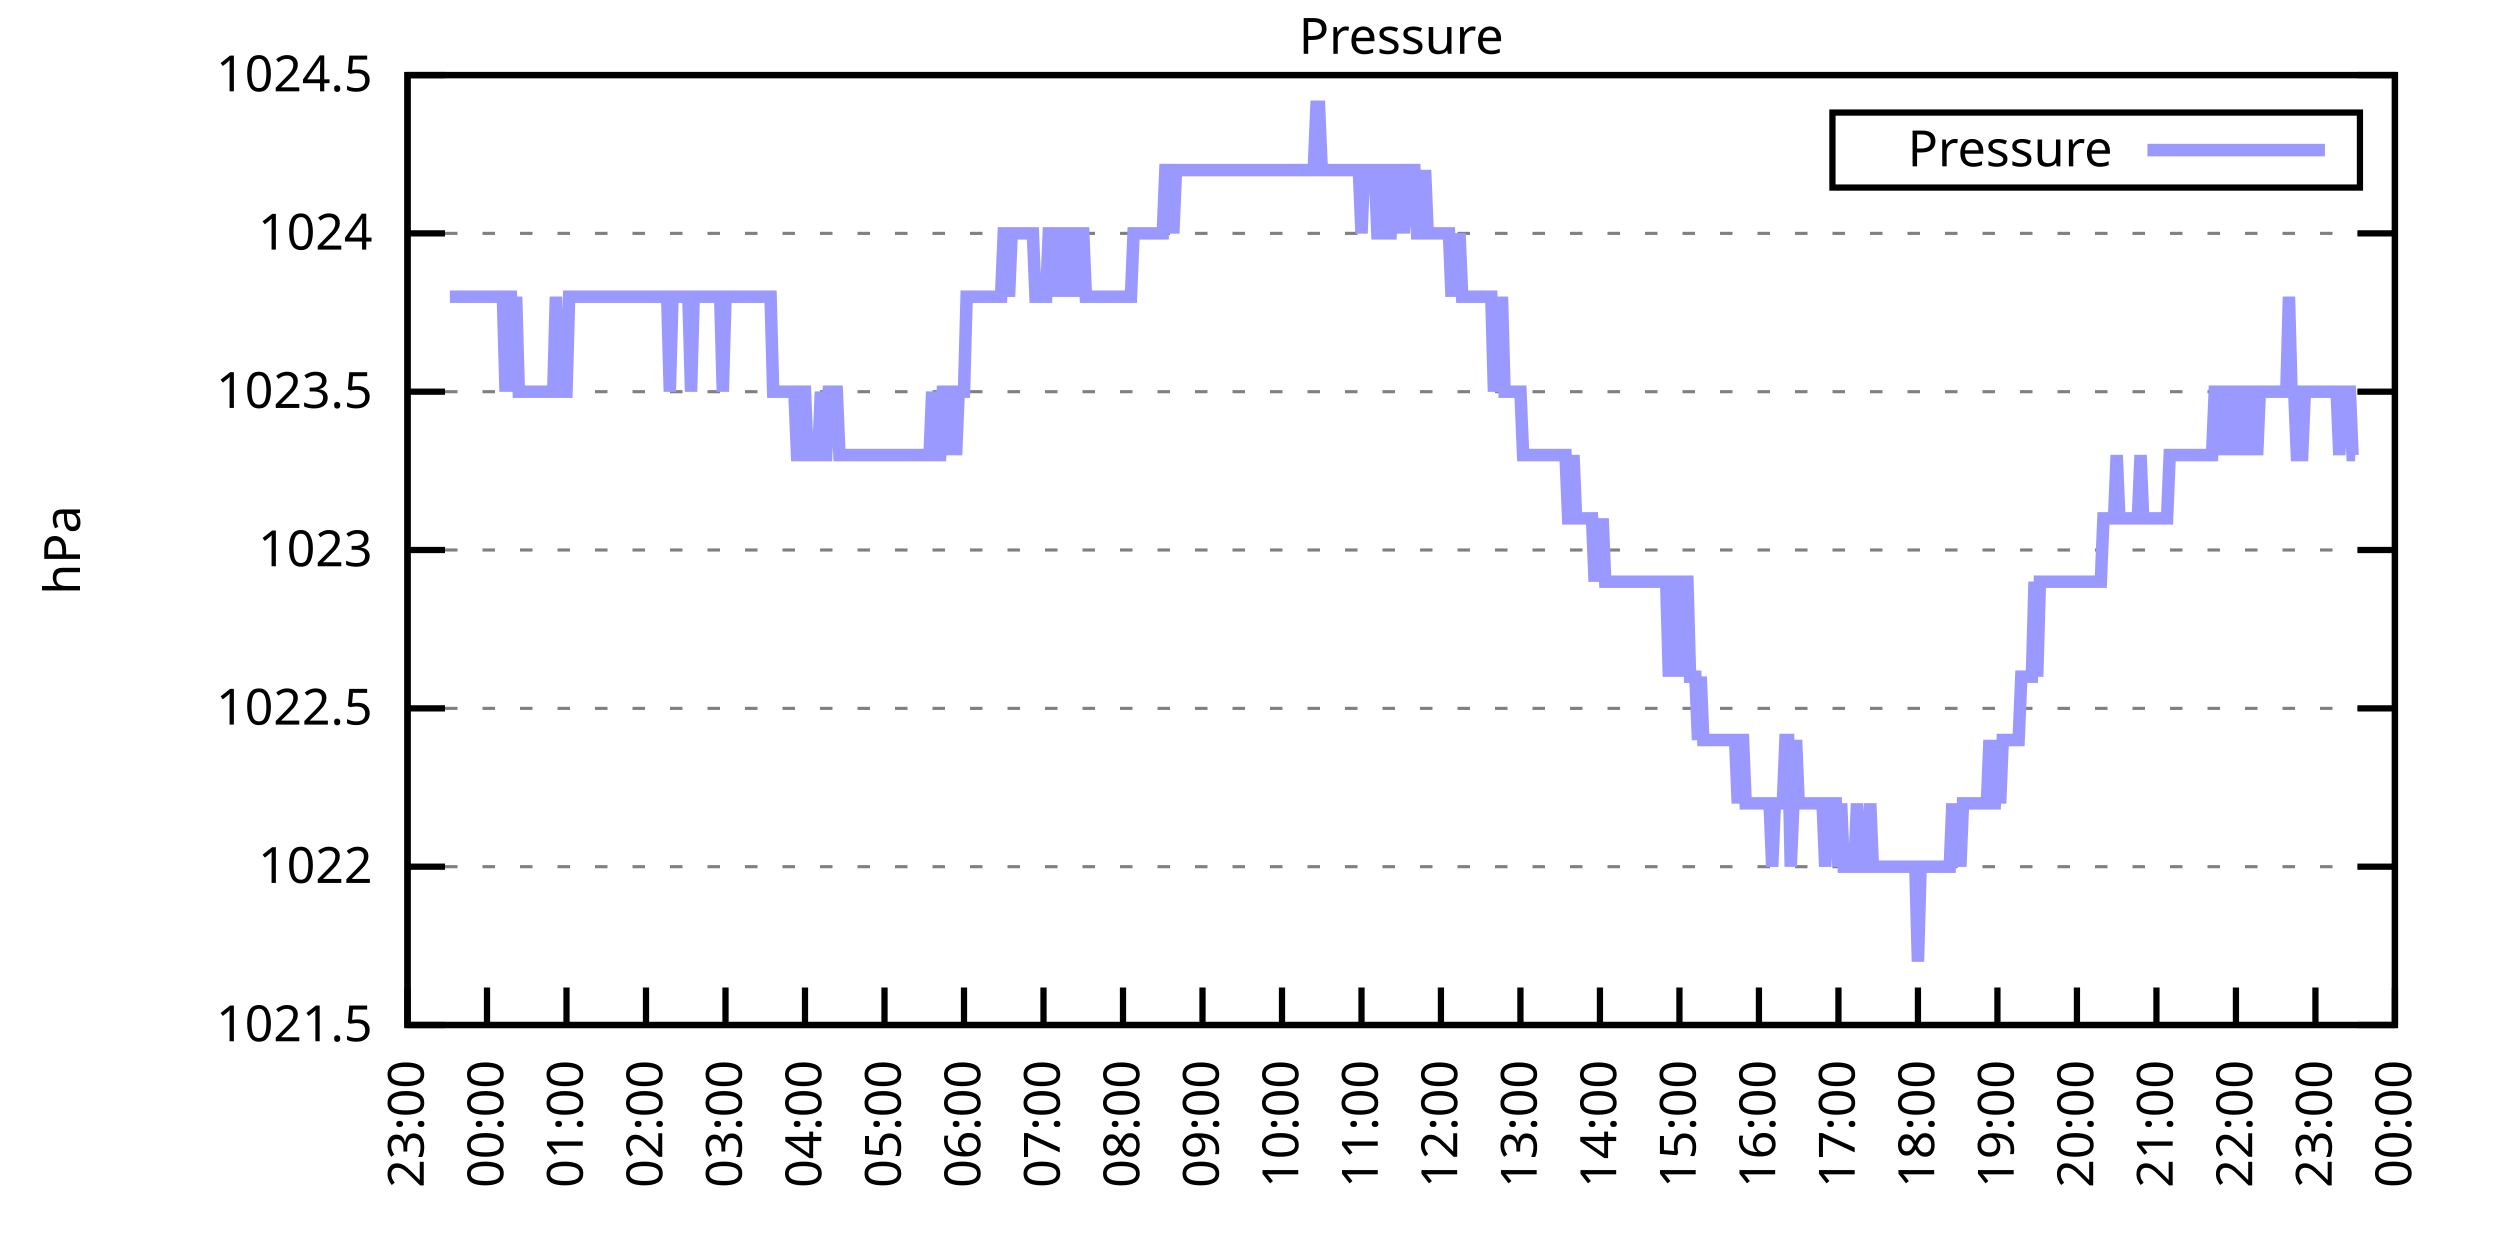
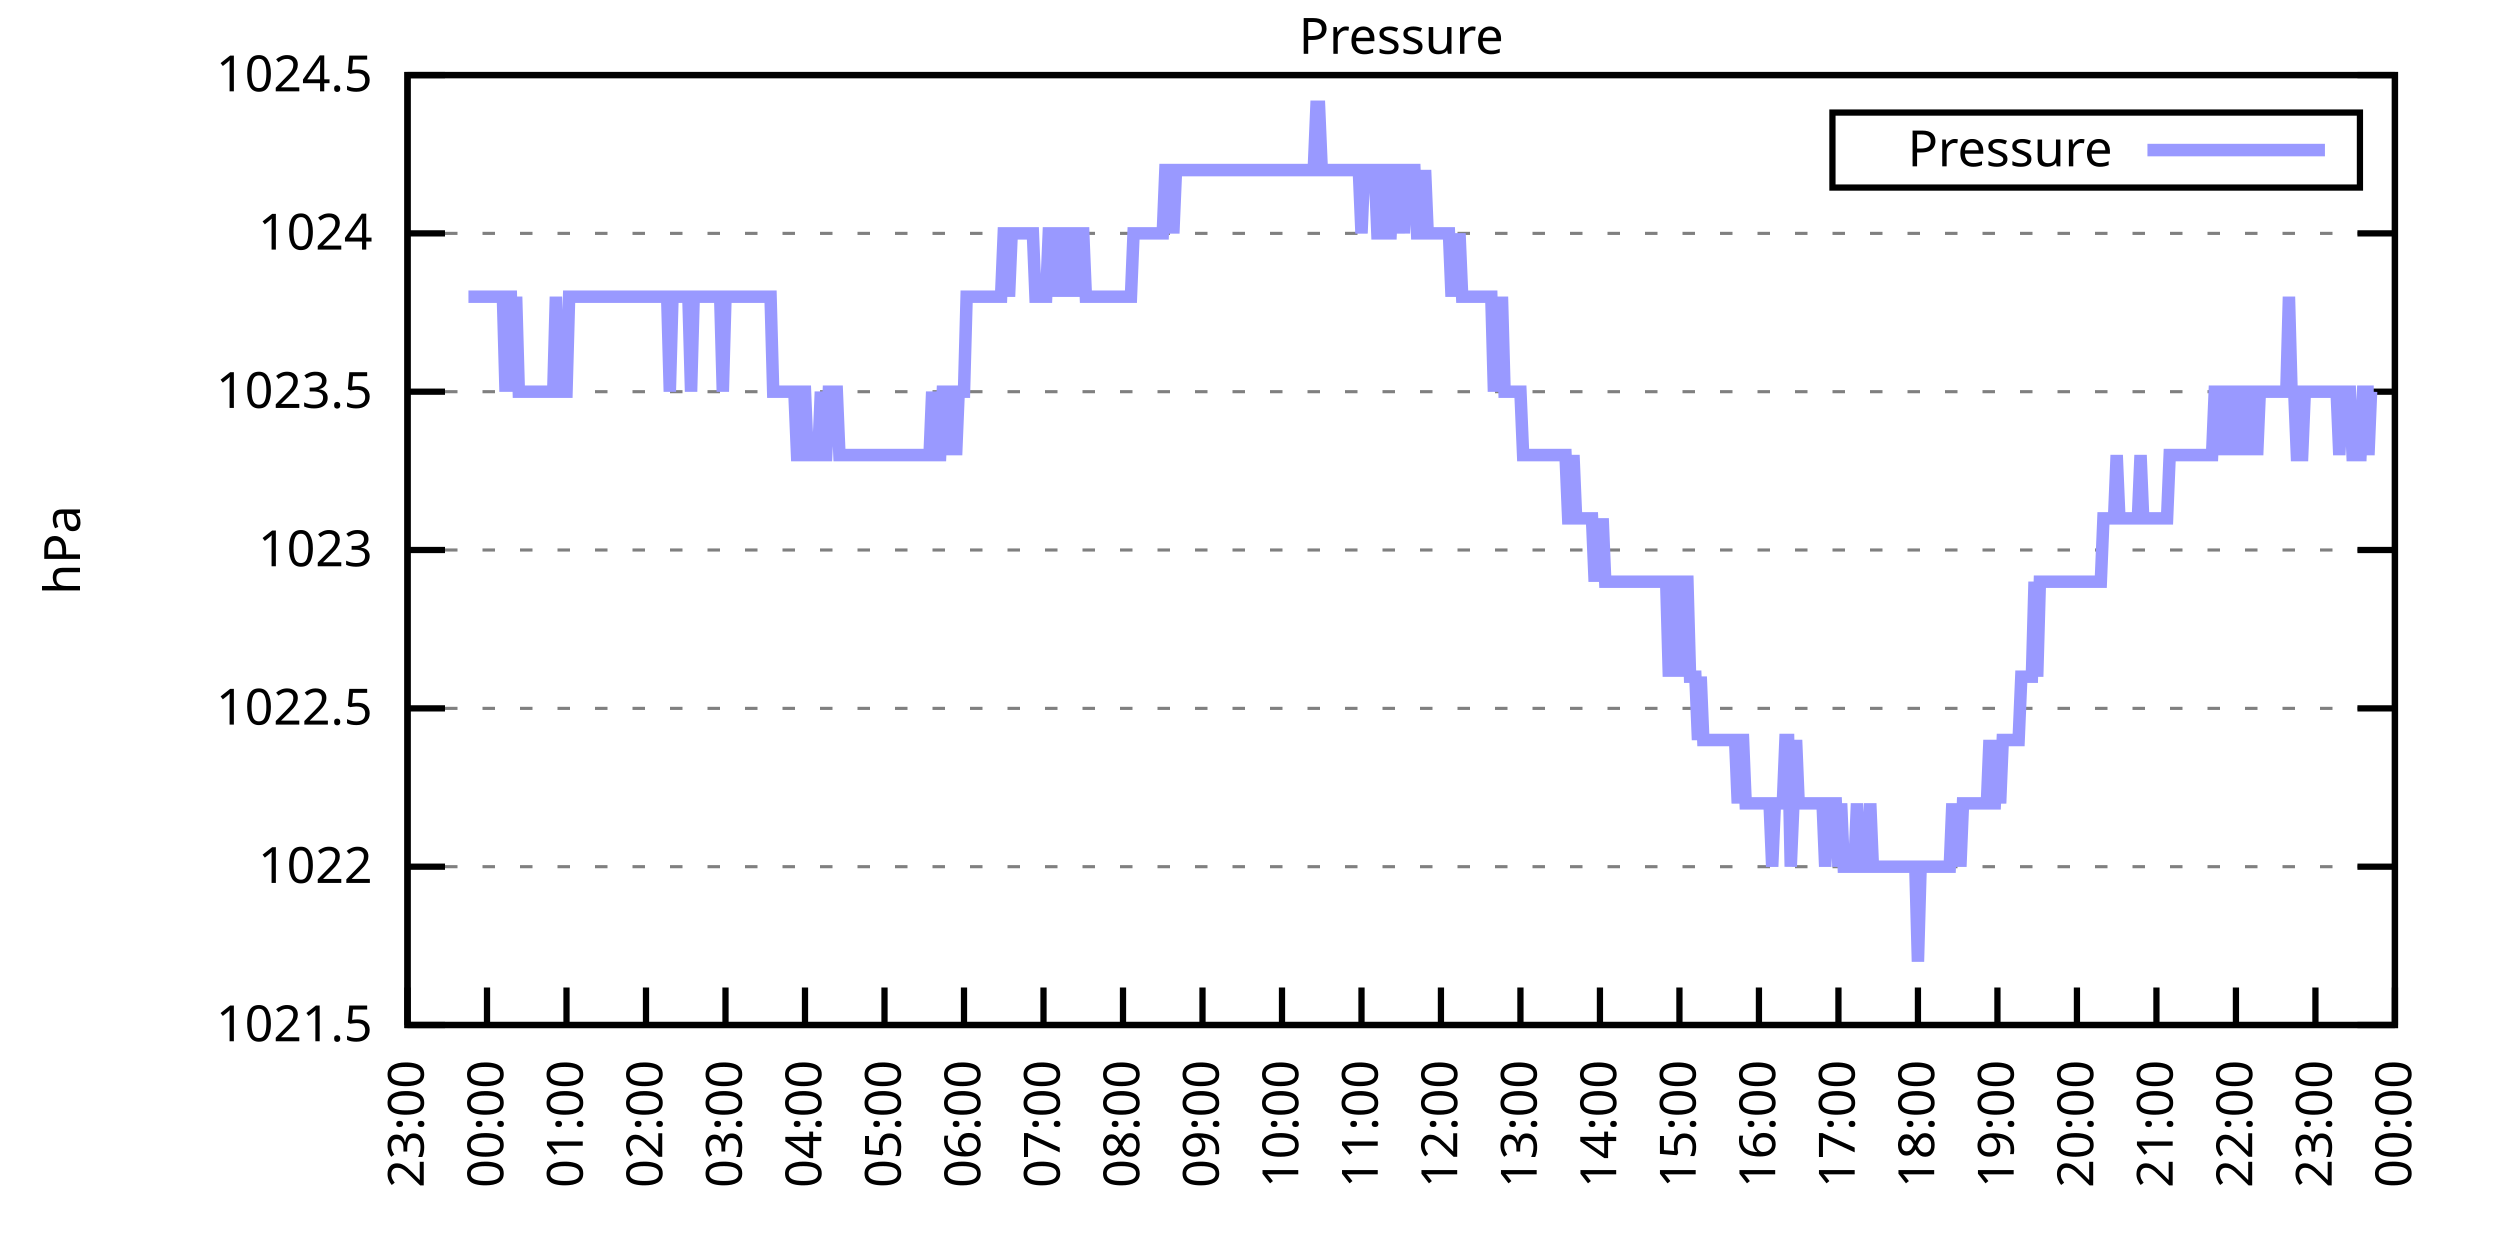
<svg xmlns="http://www.w3.org/2000/svg" xmlns:xlink="http://www.w3.org/1999/xlink" width="400" height="200" viewBox="0 0 400 200">
  <g id="gnuplot_canvas">
    <rect x="0" y="0" width="400" height="200" fill="none" />
    <defs>
      <circle id="gpDot" r="0.5" stroke-width="0.5" stroke="currentColor" />
      <path id="gpPt0" stroke-width="0.333" stroke="currentColor" d="M-1,0 h2 M0,-1 v2" />
      <path id="gpPt1" stroke-width="0.333" stroke="currentColor" d="M-1,-1 L1,1 M1,-1 L-1,1" />
      <path id="gpPt2" stroke-width="0.333" stroke="currentColor" d="M-1,0 L1,0 M0,-1 L0,1 M-1,-1 L1,1 M-1,1 L1,-1" />
      <rect id="gpPt3" stroke-width="0.333" stroke="currentColor" x="-1" y="-1" width="2" height="2" />
      <rect id="gpPt4" stroke-width="0.333" stroke="currentColor" fill="currentColor" x="-1" y="-1" width="2" height="2" />
      <circle id="gpPt5" stroke-width="0.333" stroke="currentColor" cx="0" cy="0" r="1" />
      <use xlink:href="#gpPt5" id="gpPt6" fill="currentColor" stroke="none" />
      <path id="gpPt7" stroke-width="0.333" stroke="currentColor" d="M0,-1.33 L-1.33,0.67 L1.33,0.67 z" />
      <use xlink:href="#gpPt7" id="gpPt8" fill="currentColor" stroke="none" />
      <use xlink:href="#gpPt7" id="gpPt9" stroke="currentColor" transform="rotate(180)" />
      <use xlink:href="#gpPt9" id="gpPt10" fill="currentColor" stroke="none" />
      <use xlink:href="#gpPt3" id="gpPt11" stroke="currentColor" transform="rotate(45)" />
      <use xlink:href="#gpPt11" id="gpPt12" fill="currentColor" stroke="none" />
      <path id="gpPt13" stroke-width="0.333" stroke="currentColor" d="M0,1.330 L1.265,0.411 L0.782,-1.067 L-0.782,-1.076 L-1.265,0.411 z" />
      <use xlink:href="#gpPt13" id="gpPt14" fill="currentColor" stroke="none" />
      <filter id="textbox" filterUnits="objectBoundingBox" x="0" y="0" height="1" width="1">
        <feFlood flood-color="white" flood-opacity="1" result="bgnd" />
        <feComposite in="SourceGraphic" in2="bgnd" operator="atop" />
      </filter>
      <filter id="greybox" filterUnits="objectBoundingBox" x="0" y="0" height="1" width="1">
        <feFlood flood-color="lightgrey" flood-opacity="1" result="grey" />
        <feComposite in="SourceGraphic" in2="grey" operator="atop" />
      </filter>
    </defs>
    <g fill="none" color="white" stroke="currentColor" stroke-width="1.00" stroke-linecap="butt" stroke-linejoin="miter">
</g>
    <g fill="none" color="black" stroke="currentColor" stroke-width="1.00" stroke-linecap="butt" stroke-linejoin="miter">
      <g stroke="none" shape-rendering="crispEdges">
        <polygon fill="rgb(255, 255, 255)" points="65.20,164.00 383.18,164.00 383.18,12.02 65.20,12.02 " />
      </g>
    </g>
    <g fill="none" color="black" stroke="currentColor" stroke-width="1.00" stroke-linecap="butt" stroke-linejoin="miter">
</g>
    <g fill="none" color="black" stroke="black" stroke-width="0.50" stroke-linecap="butt" stroke-linejoin="miter">
</g>
    <g fill="none" color="gray" stroke="currentColor" stroke-width="0.50" stroke-linecap="butt" stroke-linejoin="miter">
      <path stroke="gray" stroke-dasharray="2,4" class="gridline" d="M65.20,164.00 L383.19,164.00  " />
    </g>
    <g fill="none" color="gray" stroke="gray" stroke-width="1.00" stroke-linecap="butt" stroke-linejoin="miter">
</g>
    <g fill="none" color="black" stroke="currentColor" stroke-width="1.00" stroke-linecap="butt" stroke-linejoin="miter">
      <path stroke="black" d="M65.20,164.00 L71.20,164.00 M383.19,164.00 L377.19,164.00  " />
      <g transform="translate(59.60,166.60)" stroke="none" fill="black" font-family="Sans" font-size="8.00" text-anchor="end">
        <text>
          <tspan font-family="Sans"> 1021.5</tspan>
        </text>
      </g>
    </g>
    <g fill="none" color="black" stroke="currentColor" stroke-width="1.00" stroke-linecap="butt" stroke-linejoin="miter">
</g>
    <g fill="none" color="black" stroke="black" stroke-width="0.50" stroke-linecap="butt" stroke-linejoin="miter">
</g>
    <g fill="none" color="gray" stroke="currentColor" stroke-width="0.50" stroke-linecap="butt" stroke-linejoin="miter">
      <path stroke="gray" stroke-dasharray="2,4" class="gridline" d="M65.20,138.67 L383.19,138.67  " />
    </g>
    <g fill="none" color="gray" stroke="gray" stroke-width="1.00" stroke-linecap="butt" stroke-linejoin="miter">
</g>
    <g fill="none" color="black" stroke="currentColor" stroke-width="1.00" stroke-linecap="butt" stroke-linejoin="miter">
      <path stroke="black" d="M65.20,138.67 L71.20,138.67 M383.19,138.67 L377.19,138.67  " />
      <g transform="translate(59.60,141.27)" stroke="none" fill="black" font-family="Sans" font-size="8.00" text-anchor="end">
        <text>
          <tspan font-family="Sans"> 1022</tspan>
        </text>
      </g>
    </g>
    <g fill="none" color="black" stroke="currentColor" stroke-width="1.00" stroke-linecap="butt" stroke-linejoin="miter">
</g>
    <g fill="none" color="black" stroke="black" stroke-width="0.50" stroke-linecap="butt" stroke-linejoin="miter">
</g>
    <g fill="none" color="gray" stroke="currentColor" stroke-width="0.50" stroke-linecap="butt" stroke-linejoin="miter">
      <path stroke="gray" stroke-dasharray="2,4" class="gridline" d="M65.20,113.34 L383.19,113.34  " />
    </g>
    <g fill="none" color="gray" stroke="gray" stroke-width="1.00" stroke-linecap="butt" stroke-linejoin="miter">
</g>
    <g fill="none" color="black" stroke="currentColor" stroke-width="1.00" stroke-linecap="butt" stroke-linejoin="miter">
      <path stroke="black" d="M65.20,113.34 L71.20,113.34 M383.19,113.34 L377.19,113.34  " />
      <g transform="translate(59.60,115.94)" stroke="none" fill="black" font-family="Sans" font-size="8.00" text-anchor="end">
        <text>
          <tspan font-family="Sans"> 1022.5</tspan>
        </text>
      </g>
    </g>
    <g fill="none" color="black" stroke="currentColor" stroke-width="1.00" stroke-linecap="butt" stroke-linejoin="miter">
</g>
    <g fill="none" color="black" stroke="black" stroke-width="0.50" stroke-linecap="butt" stroke-linejoin="miter">
</g>
    <g fill="none" color="gray" stroke="currentColor" stroke-width="0.50" stroke-linecap="butt" stroke-linejoin="miter">
      <path stroke="gray" stroke-dasharray="2,4" class="gridline" d="M65.20,88.00 L383.19,88.00  " />
    </g>
    <g fill="none" color="gray" stroke="gray" stroke-width="1.00" stroke-linecap="butt" stroke-linejoin="miter">
</g>
    <g fill="none" color="black" stroke="currentColor" stroke-width="1.00" stroke-linecap="butt" stroke-linejoin="miter">
      <path stroke="black" d="M65.20,88.00 L71.20,88.00 M383.19,88.00 L377.19,88.00  " />
      <g transform="translate(59.60,90.60)" stroke="none" fill="black" font-family="Sans" font-size="8.00" text-anchor="end">
        <text>
          <tspan font-family="Sans"> 1023</tspan>
        </text>
      </g>
    </g>
    <g fill="none" color="black" stroke="currentColor" stroke-width="1.00" stroke-linecap="butt" stroke-linejoin="miter">
</g>
    <g fill="none" color="black" stroke="black" stroke-width="0.50" stroke-linecap="butt" stroke-linejoin="miter">
</g>
    <g fill="none" color="gray" stroke="currentColor" stroke-width="0.50" stroke-linecap="butt" stroke-linejoin="miter">
      <path stroke="gray" stroke-dasharray="2,4" class="gridline" d="M65.20,62.67 L383.19,62.67  " />
    </g>
    <g fill="none" color="gray" stroke="gray" stroke-width="1.00" stroke-linecap="butt" stroke-linejoin="miter">
</g>
    <g fill="none" color="black" stroke="currentColor" stroke-width="1.00" stroke-linecap="butt" stroke-linejoin="miter">
      <path stroke="black" d="M65.20,62.67 L71.20,62.67 M383.19,62.67 L377.19,62.67  " />
      <g transform="translate(59.60,65.27)" stroke="none" fill="black" font-family="Sans" font-size="8.00" text-anchor="end">
        <text>
          <tspan font-family="Sans"> 1023.5</tspan>
        </text>
      </g>
    </g>
    <g fill="none" color="black" stroke="currentColor" stroke-width="1.00" stroke-linecap="butt" stroke-linejoin="miter">
</g>
    <g fill="none" color="black" stroke="black" stroke-width="0.50" stroke-linecap="butt" stroke-linejoin="miter">
</g>
    <g fill="none" color="gray" stroke="currentColor" stroke-width="0.50" stroke-linecap="butt" stroke-linejoin="miter">
      <path stroke="gray" stroke-dasharray="2,4" class="gridline" d="M65.20,37.34 L383.19,37.34  " />
    </g>
    <g fill="none" color="gray" stroke="gray" stroke-width="1.00" stroke-linecap="butt" stroke-linejoin="miter">
</g>
    <g fill="none" color="black" stroke="currentColor" stroke-width="1.00" stroke-linecap="butt" stroke-linejoin="miter">
      <path stroke="black" d="M65.20,37.34 L71.20,37.34 M383.19,37.34 L377.19,37.34  " />
      <g transform="translate(59.60,39.94)" stroke="none" fill="black" font-family="Sans" font-size="8.00" text-anchor="end">
        <text>
          <tspan font-family="Sans"> 1024</tspan>
        </text>
      </g>
    </g>
    <g fill="none" color="black" stroke="currentColor" stroke-width="1.00" stroke-linecap="butt" stroke-linejoin="miter">
</g>
    <g fill="none" color="black" stroke="black" stroke-width="0.50" stroke-linecap="butt" stroke-linejoin="miter">
</g>
    <g fill="none" color="gray" stroke="currentColor" stroke-width="0.50" stroke-linecap="butt" stroke-linejoin="miter">
      <path stroke="gray" stroke-dasharray="2,4" class="gridline" d="M65.20,12.01 L383.19,12.01  " />
    </g>
    <g fill="none" color="gray" stroke="gray" stroke-width="1.00" stroke-linecap="butt" stroke-linejoin="miter">
</g>
    <g fill="none" color="black" stroke="currentColor" stroke-width="1.00" stroke-linecap="butt" stroke-linejoin="miter">
      <path stroke="black" d="M65.20,12.01 L71.20,12.01 M383.19,12.01 L377.19,12.01  " />
      <g transform="translate(59.60,14.61)" stroke="none" fill="black" font-family="Sans" font-size="8.00" text-anchor="end">
        <text>
          <tspan font-family="Sans"> 1024.5</tspan>
        </text>
      </g>
    </g>
    <g fill="none" color="black" stroke="currentColor" stroke-width="1.00" stroke-linecap="butt" stroke-linejoin="miter">
      <path stroke="black" d="M65.20,164.00 L65.20,158.00  " />
      <g transform="translate(67.80,169.60) rotate(270.00)" stroke="none" fill="black" font-family="Sans" font-size="8.00" text-anchor="end">
        <text>
          <tspan font-family="Sans">23:00</tspan>
        </text>
      </g>
    </g>
    <g fill="none" color="black" stroke="currentColor" stroke-width="1.00" stroke-linecap="butt" stroke-linejoin="miter">
      <path stroke="black" d="M77.92,164.00 L77.92,158.00  " />
      <g transform="translate(80.52,169.60) rotate(270.00)" stroke="none" fill="black" font-family="Sans" font-size="8.00" text-anchor="end">
        <text>
          <tspan font-family="Sans">00:00</tspan>
        </text>
      </g>
    </g>
    <g fill="none" color="black" stroke="currentColor" stroke-width="1.00" stroke-linecap="butt" stroke-linejoin="miter">
      <path stroke="black" d="M90.64,164.00 L90.64,158.00  " />
      <g transform="translate(93.24,169.60) rotate(270.00)" stroke="none" fill="black" font-family="Sans" font-size="8.00" text-anchor="end">
        <text>
          <tspan font-family="Sans">01:00</tspan>
        </text>
      </g>
    </g>
    <g fill="none" color="black" stroke="currentColor" stroke-width="1.00" stroke-linecap="butt" stroke-linejoin="miter">
      <path stroke="black" d="M103.36,164.00 L103.36,158.00  " />
      <g transform="translate(105.96,169.60) rotate(270.00)" stroke="none" fill="black" font-family="Sans" font-size="8.00" text-anchor="end">
        <text>
          <tspan font-family="Sans">02:00</tspan>
        </text>
      </g>
    </g>
    <g fill="none" color="black" stroke="currentColor" stroke-width="1.00" stroke-linecap="butt" stroke-linejoin="miter">
      <path stroke="black" d="M116.08,164.00 L116.08,158.00  " />
      <g transform="translate(118.68,169.60) rotate(270.00)" stroke="none" fill="black" font-family="Sans" font-size="8.00" text-anchor="end">
        <text>
          <tspan font-family="Sans">03:00</tspan>
        </text>
      </g>
    </g>
    <g fill="none" color="black" stroke="currentColor" stroke-width="1.00" stroke-linecap="butt" stroke-linejoin="miter">
      <path stroke="black" d="M128.80,164.00 L128.80,158.00  " />
      <g transform="translate(131.40,169.60) rotate(270.00)" stroke="none" fill="black" font-family="Sans" font-size="8.00" text-anchor="end">
        <text>
          <tspan font-family="Sans">04:00</tspan>
        </text>
      </g>
    </g>
    <g fill="none" color="black" stroke="currentColor" stroke-width="1.00" stroke-linecap="butt" stroke-linejoin="miter">
      <path stroke="black" d="M141.52,164.00 L141.52,158.00  " />
      <g transform="translate(144.12,169.60) rotate(270.00)" stroke="none" fill="black" font-family="Sans" font-size="8.00" text-anchor="end">
        <text>
          <tspan font-family="Sans">05:00</tspan>
        </text>
      </g>
    </g>
    <g fill="none" color="black" stroke="currentColor" stroke-width="1.00" stroke-linecap="butt" stroke-linejoin="miter">
      <path stroke="black" d="M154.24,164.00 L154.24,158.00  " />
      <g transform="translate(156.84,169.60) rotate(270.00)" stroke="none" fill="black" font-family="Sans" font-size="8.00" text-anchor="end">
        <text>
          <tspan font-family="Sans">06:00</tspan>
        </text>
      </g>
    </g>
    <g fill="none" color="black" stroke="currentColor" stroke-width="1.00" stroke-linecap="butt" stroke-linejoin="miter">
      <path stroke="black" d="M166.96,164.00 L166.96,158.00  " />
      <g transform="translate(169.56,169.60) rotate(270.00)" stroke="none" fill="black" font-family="Sans" font-size="8.00" text-anchor="end">
        <text>
          <tspan font-family="Sans">07:00</tspan>
        </text>
      </g>
    </g>
    <g fill="none" color="black" stroke="currentColor" stroke-width="1.00" stroke-linecap="butt" stroke-linejoin="miter">
      <path stroke="black" d="M179.68,164.00 L179.68,158.00  " />
      <g transform="translate(182.28,169.60) rotate(270.00)" stroke="none" fill="black" font-family="Sans" font-size="8.00" text-anchor="end">
        <text>
          <tspan font-family="Sans">08:00</tspan>
        </text>
      </g>
    </g>
    <g fill="none" color="black" stroke="currentColor" stroke-width="1.00" stroke-linecap="butt" stroke-linejoin="miter">
      <path stroke="black" d="M192.40,164.00 L192.40,158.00  " />
      <g transform="translate(195.00,169.60) rotate(270.00)" stroke="none" fill="black" font-family="Sans" font-size="8.00" text-anchor="end">
        <text>
          <tspan font-family="Sans">09:00</tspan>
        </text>
      </g>
    </g>
    <g fill="none" color="black" stroke="currentColor" stroke-width="1.00" stroke-linecap="butt" stroke-linejoin="miter">
      <path stroke="black" d="M205.12,164.00 L205.12,158.00  " />
      <g transform="translate(207.72,169.60) rotate(270.00)" stroke="none" fill="black" font-family="Sans" font-size="8.00" text-anchor="end">
        <text>
          <tspan font-family="Sans">10:00</tspan>
        </text>
      </g>
    </g>
    <g fill="none" color="black" stroke="currentColor" stroke-width="1.00" stroke-linecap="butt" stroke-linejoin="miter">
      <path stroke="black" d="M217.84,164.00 L217.84,158.00  " />
      <g transform="translate(220.44,169.60) rotate(270.00)" stroke="none" fill="black" font-family="Sans" font-size="8.00" text-anchor="end">
        <text>
          <tspan font-family="Sans">11:00</tspan>
        </text>
      </g>
    </g>
    <g fill="none" color="black" stroke="currentColor" stroke-width="1.00" stroke-linecap="butt" stroke-linejoin="miter">
      <path stroke="black" d="M230.55,164.00 L230.55,158.00  " />
      <g transform="translate(233.15,169.60) rotate(270.00)" stroke="none" fill="black" font-family="Sans" font-size="8.00" text-anchor="end">
        <text>
          <tspan font-family="Sans">12:00</tspan>
        </text>
      </g>
    </g>
    <g fill="none" color="black" stroke="currentColor" stroke-width="1.00" stroke-linecap="butt" stroke-linejoin="miter">
      <path stroke="black" d="M243.27,164.00 L243.27,158.00  " />
      <g transform="translate(245.87,169.60) rotate(270.00)" stroke="none" fill="black" font-family="Sans" font-size="8.00" text-anchor="end">
        <text>
          <tspan font-family="Sans">13:00</tspan>
        </text>
      </g>
    </g>
    <g fill="none" color="black" stroke="currentColor" stroke-width="1.00" stroke-linecap="butt" stroke-linejoin="miter">
      <path stroke="black" d="M255.99,164.00 L255.99,158.00  " />
      <g transform="translate(258.59,169.60) rotate(270.00)" stroke="none" fill="black" font-family="Sans" font-size="8.00" text-anchor="end">
        <text>
          <tspan font-family="Sans">14:00</tspan>
        </text>
      </g>
    </g>
    <g fill="none" color="black" stroke="currentColor" stroke-width="1.00" stroke-linecap="butt" stroke-linejoin="miter">
      <path stroke="black" d="M268.71,164.00 L268.71,158.00  " />
      <g transform="translate(271.31,169.60) rotate(270.00)" stroke="none" fill="black" font-family="Sans" font-size="8.00" text-anchor="end">
        <text>
          <tspan font-family="Sans">15:00</tspan>
        </text>
      </g>
    </g>
    <g fill="none" color="black" stroke="currentColor" stroke-width="1.00" stroke-linecap="butt" stroke-linejoin="miter">
      <path stroke="black" d="M281.43,164.00 L281.43,158.00  " />
      <g transform="translate(284.03,169.60) rotate(270.00)" stroke="none" fill="black" font-family="Sans" font-size="8.00" text-anchor="end">
        <text>
          <tspan font-family="Sans">16:00</tspan>
        </text>
      </g>
    </g>
    <g fill="none" color="black" stroke="currentColor" stroke-width="1.00" stroke-linecap="butt" stroke-linejoin="miter">
      <path stroke="black" d="M294.15,164.00 L294.15,158.00  " />
      <g transform="translate(296.75,169.60) rotate(270.00)" stroke="none" fill="black" font-family="Sans" font-size="8.00" text-anchor="end">
        <text>
          <tspan font-family="Sans">17:00</tspan>
        </text>
      </g>
    </g>
    <g fill="none" color="black" stroke="currentColor" stroke-width="1.00" stroke-linecap="butt" stroke-linejoin="miter">
      <path stroke="black" d="M306.87,164.00 L306.87,158.00  " />
      <g transform="translate(309.47,169.60) rotate(270.00)" stroke="none" fill="black" font-family="Sans" font-size="8.00" text-anchor="end">
        <text>
          <tspan font-family="Sans">18:00</tspan>
        </text>
      </g>
    </g>
    <g fill="none" color="black" stroke="currentColor" stroke-width="1.00" stroke-linecap="butt" stroke-linejoin="miter">
      <path stroke="black" d="M319.59,164.00 L319.59,158.00  " />
      <g transform="translate(322.19,169.60) rotate(270.00)" stroke="none" fill="black" font-family="Sans" font-size="8.00" text-anchor="end">
        <text>
          <tspan font-family="Sans">19:00</tspan>
        </text>
      </g>
    </g>
    <g fill="none" color="black" stroke="currentColor" stroke-width="1.00" stroke-linecap="butt" stroke-linejoin="miter">
      <path stroke="black" d="M332.31,164.00 L332.31,158.00  " />
      <g transform="translate(334.91,169.60) rotate(270.00)" stroke="none" fill="black" font-family="Sans" font-size="8.00" text-anchor="end">
        <text>
          <tspan font-family="Sans">20:00</tspan>
        </text>
      </g>
    </g>
    <g fill="none" color="black" stroke="currentColor" stroke-width="1.00" stroke-linecap="butt" stroke-linejoin="miter">
      <path stroke="black" d="M345.03,164.00 L345.03,158.00  " />
      <g transform="translate(347.63,169.60) rotate(270.00)" stroke="none" fill="black" font-family="Sans" font-size="8.00" text-anchor="end">
        <text>
          <tspan font-family="Sans">21:00</tspan>
        </text>
      </g>
    </g>
    <g fill="none" color="black" stroke="currentColor" stroke-width="1.00" stroke-linecap="butt" stroke-linejoin="miter">
      <path stroke="black" d="M357.75,164.00 L357.75,158.00  " />
      <g transform="translate(360.35,169.60) rotate(270.00)" stroke="none" fill="black" font-family="Sans" font-size="8.00" text-anchor="end">
        <text>
          <tspan font-family="Sans">22:00</tspan>
        </text>
      </g>
    </g>
    <g fill="none" color="black" stroke="currentColor" stroke-width="1.00" stroke-linecap="butt" stroke-linejoin="miter">
      <path stroke="black" d="M370.47,164.00 L370.47,158.00  " />
      <g transform="translate(373.07,169.60) rotate(270.00)" stroke="none" fill="black" font-family="Sans" font-size="8.00" text-anchor="end">
        <text>
          <tspan font-family="Sans">23:00</tspan>
        </text>
      </g>
    </g>
    <g fill="none" color="black" stroke="currentColor" stroke-width="1.00" stroke-linecap="butt" stroke-linejoin="miter">
      <path stroke="black" d="M383.19,164.00 L383.19,158.00  " />
      <g transform="translate(385.79,169.60) rotate(270.00)" stroke="none" fill="black" font-family="Sans" font-size="8.00" text-anchor="end">
        <text>
          <tspan font-family="Sans">00:00</tspan>
        </text>
      </g>
    </g>
    <g fill="none" color="black" stroke="currentColor" stroke-width="1.00" stroke-linecap="butt" stroke-linejoin="miter">
</g>
    <g fill="none" color="black" stroke="currentColor" stroke-width="1.00" stroke-linecap="butt" stroke-linejoin="miter">
      <path stroke="black" d="M65.20,12.01 L65.20,164.00 L383.19,164.00 L383.19,12.01 L65.20,12.01 Z  " />
    </g>
    <g fill="none" color="black" stroke="currentColor" stroke-width="1.00" stroke-linecap="butt" stroke-linejoin="miter">
</g>
    <g fill="none" color="black" stroke="currentColor" stroke-width="1.00" stroke-linecap="butt" stroke-linejoin="miter">
      <path stroke="black" d="M293.19,30.01 L293.19,18.01 L377.59,18.01 L377.59,30.01 L293.19,30.01 Z  " />
    </g>
    <g id="Pressure_plot_1">
      <g fill="none" color="white" stroke="black" stroke-width="2.00" stroke-linecap="butt" stroke-linejoin="miter">
</g>
      <g fill="none" color="black" stroke="currentColor" stroke-width="2.00" stroke-linecap="butt" stroke-linejoin="miter">
        <g transform="translate(337.99,26.61)" stroke="none" fill="black" font-family="Sans" font-size="8.00" text-anchor="end">
          <text>
            <tspan font-family="Sans">Pressure</tspan>
          </text>
        </g>
      </g>
      <g fill="none" color="black" stroke="currentColor" stroke-width="2.00" stroke-linecap="butt" stroke-linejoin="miter">
-         <path stroke="rgb(153, 153, 255)" d="M343.59,24.01 L371.99,24.01 M71.98,47.47 L72.41,47.47 L72.83,47.47 L73.26,47.47 L73.68,47.47 L74.10,47.47   L74.53,47.47 L74.95,47.47 L75.38,47.47 L75.80,47.47 L76.22,47.47 L76.65,47.47 L77.07,47.47 L77.50,47.47   L77.92,47.47 L78.34,47.47 L78.77,47.47 L79.19,47.47 L79.62,47.47 L80.04,47.47 L80.46,47.47 L80.89,62.67   L81.31,47.47 L81.74,47.47 L82.16,62.67 L82.58,47.47 L83.01,62.67 L83.43,62.67 L83.86,62.67 L84.28,62.67   L84.70,62.67 L85.13,62.67 L85.55,62.67 L85.98,62.67 L86.40,62.67 L86.82,62.67 L87.25,62.67 L87.67,62.67   L88.10,62.67 L88.52,62.67 L88.94,47.47 L89.37,62.67 L89.79,62.67 L90.22,62.67 L90.64,62.67 L91.06,47.47   L91.49,47.47 L91.91,47.47 L92.34,47.47 L92.76,47.47 L93.18,47.47 L93.61,47.47 L94.03,47.47 L94.46,47.47   L94.88,47.47 L95.30,47.47 L95.73,47.47 L96.15,47.47 L96.58,47.47 L97.00,47.47 L97.42,47.47 L97.85,47.47   L98.27,47.47 L98.69,47.47 L99.12,47.47 L99.54,47.47 L99.97,47.47 L100.39,47.47 L100.81,47.47 L101.24,47.47   L101.66,47.47 L102.09,47.47 L102.51,47.47 L102.93,47.47 L103.36,47.47 L103.78,47.47 L104.21,47.47 L104.63,47.47   L105.05,47.47 L105.48,47.47 L105.90,47.47 L106.33,47.47 L106.75,47.47 L107.17,62.67 L107.60,47.47 L108.02,47.47   L108.45,47.47 L108.87,47.47 L109.29,47.47 L109.72,47.47 L110.14,47.47 L110.57,62.67 L110.99,47.47 L111.41,47.47   L111.84,47.47 L112.26,47.47 L112.69,47.47 L113.11,47.47 L113.53,47.47 L113.96,47.47 L114.38,47.47 L114.81,47.47   L115.23,47.47 L115.65,62.67 L116.08,47.47 L116.50,47.47 L116.93,47.47 L117.35,47.47 L117.77,47.47 L118.20,47.47   L118.62,47.47 L119.05,47.47 L119.47,47.47 L119.89,47.47 L120.32,47.47 L120.74,47.47 L121.17,47.47 L121.59,47.47   L122.01,47.47 L122.44,47.47 L122.86,47.47 L123.29,47.47 L123.71,62.67 L124.13,62.67 L124.56,62.67 L124.98,62.67   L125.41,62.67 L125.83,62.67 L126.25,62.67 L126.68,62.67 L127.10,62.67 L127.53,72.81 L127.95,72.81 L128.37,62.67   L128.80,62.67 L129.22,72.81 L129.65,72.81 L130.07,72.81 L130.49,72.81 L130.92,72.81 L131.34,62.67 L131.77,72.81   L132.19,72.81 L132.61,62.67 L133.04,62.67 L133.46,62.67 L133.89,62.67 L134.31,72.81 L134.73,72.81 L135.16,72.81   L135.58,72.81 L136.01,72.81 L136.43,72.81 L136.85,72.81 L137.28,72.81 L137.70,72.81 L138.13,72.81 L138.55,72.81   L138.97,72.81 L139.40,72.81 L139.82,72.81 L140.25,72.81 L140.67,72.81 L141.09,72.81 L141.52,72.81 L141.94,72.81   L142.37,72.81 L142.79,72.81 L143.21,72.81 L143.64,72.81 L144.06,72.81 L144.49,72.81 L144.91,72.81 L145.33,72.81   L145.76,72.81 L146.18,72.81 L146.61,72.81 L147.03,72.81 L147.45,72.81 L147.88,72.81 L148.30,72.81 L148.73,72.81   L149.15,62.67 L149.57,72.81 L150.00,72.81 L150.42,72.81 L150.85,62.67 L151.27,62.67 L151.69,72.81 L152.12,62.67   L152.54,62.67 L152.97,72.81 L153.39,62.67 L153.81,62.67 L154.24,62.67 L154.66,47.47 L155.09,47.47 L155.51,47.47   L155.93,47.47 L156.36,47.47 L156.78,47.47 L157.21,47.47 L157.63,47.47 L158.05,47.47 L158.48,47.47 L158.90,47.47   L159.33,47.47 L159.75,47.47 L160.17,47.47 L160.60,37.34 L161.02,37.34 L161.44,47.47 L161.87,37.34 L162.29,37.34   L162.72,37.34 L163.14,37.34 L163.56,37.34 L163.99,37.34 L164.41,37.34 L164.84,37.34 L165.26,37.34 L165.68,47.47   L166.11,47.47 L166.53,47.47 L166.96,47.47 L167.38,47.47 L167.80,37.34 L168.23,37.34 L168.65,47.47 L169.08,37.34   L169.50,37.34 L169.92,37.34 L170.35,47.47 L170.77,37.34 L171.20,37.34 L171.62,37.34 L172.04,47.47 L172.47,37.34   L172.89,37.34 L173.32,37.34 L173.74,47.47 L174.16,47.47 L174.59,47.47 L175.01,47.47 L175.44,47.47 L175.86,47.47   L176.28,47.47 L176.71,47.47 L177.13,47.47 L177.56,47.47 L177.98,47.47 L178.40,47.47 L178.83,47.47 L179.25,47.47   L179.68,47.47 L180.10,47.47 L180.52,47.47 L180.95,47.47 L181.37,37.34 L181.80,37.34 L182.22,37.34 L182.64,37.34   L183.07,37.34 L183.49,37.34 L183.92,37.34 L184.34,37.34 L184.76,37.34 L185.19,37.34 L185.61,37.34 L186.04,37.34   L186.46,27.21 L186.88,27.21 L187.31,27.21 L187.73,37.34 L188.16,27.21 L188.58,27.21 L189.00,27.21 L189.43,27.21   L189.85,27.21 L190.28,27.21 L190.70,27.21 L191.12,27.21 L191.55,27.21 L191.97,27.21 L192.40,27.21 L192.82,27.21   L193.24,27.21 L193.67,27.21 L194.09,27.21 L194.52,27.21 L194.94,27.21 L195.36,27.21 L195.79,27.21 L196.21,27.21   L196.64,27.21 L197.06,27.21 L197.48,27.21 L197.91,27.21 L198.33,27.21 L198.76,27.21 L199.18,27.21 L199.60,27.21   L200.03,27.21 L200.45,27.21 L200.88,27.21 L201.30,27.21 L201.72,27.21 L202.15,27.21 L202.57,27.21 L203.00,27.21   L203.42,27.21 L203.84,27.21 L204.27,27.21 L204.69,27.21 L205.12,27.21 L205.54,27.21 L205.96,27.21 L206.39,27.21   L206.81,27.21 L207.24,27.21 L207.66,27.21 L208.08,27.21 L208.51,27.21 L208.93,27.21 L209.36,27.21 L209.78,27.21   L210.20,27.21 L210.63,17.08 L211.05,17.08 L211.48,27.21 L211.90,27.21 L212.32,27.21 L212.75,27.21 L213.17,27.21   L213.60,27.21 L214.02,27.21 L214.44,27.21 L214.87,27.21 L215.29,27.21 L215.72,27.21 L216.14,27.21 L216.56,27.21   L216.99,27.21 L217.41,27.21 L217.84,37.34 L218.26,27.21 L218.68,27.21 L219.11,27.21 L219.53,27.21 L219.96,27.21   L220.38,37.34 L220.80,37.34 L221.23,27.21 L221.65,27.21 L222.08,37.34 L222.50,37.34 L222.92,27.21 L223.35,27.21   L223.77,37.34 L224.20,27.21 L224.62,37.34 L225.04,27.21 L225.47,27.21 L225.89,27.21 L226.31,27.21 L226.74,37.34   L227.16,37.34 L227.59,37.34 L228.01,27.21 L228.43,37.34 L228.86,37.34 L229.28,37.34 L229.71,37.34 L230.13,37.34   L230.55,37.34 L230.98,37.34 L231.40,37.34 L231.83,37.34 L232.25,47.47 L232.67,37.34 L233.10,47.47 L233.52,37.34   L233.95,47.47 L234.37,47.47 L234.79,47.47 L235.22,47.47 L235.64,47.47 L236.07,47.47 L236.49,47.47 L236.91,47.47   L237.34,47.47 L237.76,47.47 L238.19,47.47 L238.61,47.47 L239.03,62.67 L239.46,47.47 L239.88,62.67 L240.31,47.47   L240.73,62.67 L241.15,62.67 L241.58,62.67 L242.00,62.67 L242.43,62.67 L242.85,62.67 L243.27,62.67 L243.70,72.81   L244.12,72.81 L244.55,72.81 L244.97,72.81 L245.39,72.81 L245.82,72.81 L246.24,72.81 L246.67,72.81 L247.09,72.81   L247.51,72.81 L247.94,72.81 L248.36,72.81 L248.79,72.81 L249.21,72.81 L249.63,72.81 L250.06,72.81 L250.48,72.81   L250.91,82.94 L251.33,82.94 L251.75,72.81 L252.18,82.94 L252.60,82.94 L253.03,82.94 L253.45,82.94 L253.87,82.94   L254.30,82.94 L254.72,82.94 L255.15,93.07 L255.57,82.94 L255.99,93.07 L256.42,82.94 L256.84,93.07 L257.27,93.07   L257.69,93.07 L258.11,93.07 L258.54,93.07 L258.96,93.07 L259.39,93.07 L259.81,93.07 L260.23,93.07 L260.66,93.07   L261.08,93.07 L261.51,93.07 L261.93,93.07 L262.35,93.07 L262.78,93.07 L263.20,93.07 L263.63,93.07 L264.05,93.07   L264.47,93.07 L264.90,93.07 L265.32,93.07 L265.75,93.07 L266.17,93.07 L266.59,93.07 L267.02,108.27 L267.44,93.07   L267.87,93.07 L268.29,93.07 L268.71,108.27 L269.14,93.07 L269.56,93.07 L269.99,93.07 L270.41,108.27 L270.83,108.27   L271.26,108.27 L271.68,118.40 L272.11,108.27 L272.53,118.40 L272.95,118.40 L273.38,118.40 L273.80,118.40 L274.23,118.40   L274.65,118.40 L275.07,118.40 L275.50,118.40 L275.92,118.40 L276.35,118.40 L276.77,118.40 L277.19,118.40 L277.62,118.40   L278.04,128.54 L278.47,118.40 L278.89,118.40 L279.31,128.54 L279.74,128.54 L280.16,128.54 L280.59,128.54 L281.01,128.54   L281.43,128.54 L281.86,128.54 L282.28,128.54 L282.71,128.54 L283.13,128.54 L283.55,138.67 L283.98,128.54 L284.40,128.54   L284.83,128.54 L285.25,128.54 L285.67,118.40 L286.10,118.40 L286.52,138.67 L286.95,128.54 L287.37,118.40 L287.79,128.54   L288.22,128.54 L288.64,128.54 L289.06,128.54 L289.49,128.54 L289.91,128.54 L290.34,128.54 L290.76,128.54 L291.18,128.54   L291.61,128.54 L292.03,138.67 L292.46,128.54 L292.88,128.54 L293.30,128.54 L293.73,128.54 L294.15,138.67 L294.58,128.54   L295.00,138.67 L295.42,138.67 L295.85,138.67 L296.27,138.67 L296.70,138.67 L297.12,128.54 L297.54,138.67 L297.97,138.67   L298.39,138.67 L298.82,138.67 L299.24,128.54 L299.66,138.67 L300.09,138.67 L300.51,138.67 L300.94,138.67 L301.36,138.67   L301.78,138.67 L302.21,138.67 L302.63,138.67 L303.06,138.67 L303.48,138.67 L303.90,138.67 L304.33,138.67 L304.75,138.67   L305.18,138.67 L305.60,138.67 L306.02,138.67 L306.45,138.67 L306.87,153.87 L307.30,138.67 L307.72,138.67 L308.14,138.67   L308.57,138.67 L308.99,138.67 L309.42,138.67 L309.84,138.67 L310.26,138.67 L310.69,138.67 L311.11,138.67 L311.54,138.67   L311.96,138.67 L312.38,128.54 L312.81,138.67 L313.23,128.54 L313.66,138.67 L314.08,128.54 L314.50,128.54 L314.93,128.54   L315.35,128.54 L315.78,128.54 L316.20,128.54 L316.62,128.54 L317.05,128.54 L317.47,128.54 L317.90,128.54 L318.32,118.40   L318.74,128.54 L319.17,128.54 L319.59,118.40 L320.02,128.54 L320.44,118.40 L320.86,118.40 L321.29,118.40 L321.71,118.40   L322.14,118.40 L322.56,118.40 L322.98,118.40 L323.41,108.27 L323.83,108.27 L324.26,108.27 L324.68,108.27 L325.10,108.27   L325.53,93.07 L325.95,108.27 L326.38,93.07 L326.80,93.07 L327.22,93.07 L327.65,93.07 L328.07,93.07 L328.50,93.07   L328.92,93.07 L329.34,93.07 L329.77,93.07 L330.19,93.07 L330.62,93.07 L331.04,93.07 L331.46,93.07 L331.89,93.07   L332.31,93.07 L332.74,93.07 L333.16,93.07 L333.58,93.07 L334.01,93.07 L334.43,93.07 L334.86,93.07 L335.28,93.07   L335.70,93.07 L336.13,93.07 L336.55,82.94 L336.98,82.94 L337.40,82.94 L337.82,82.94 L338.25,82.94 L338.67,72.81   L339.10,82.94 L339.52,82.94 L339.94,82.94 L340.37,82.94 L340.79,82.94 L341.22,82.94 L341.64,82.94 L342.06,82.94   L342.49,72.81 L342.91,82.94 L343.34,82.94 L343.76,82.94 L344.18,82.94 L344.61,82.94 L345.03,82.94 L345.46,82.94   L345.88,82.94 L346.30,82.94 L346.73,82.94 L347.15,72.81 L347.58,72.81 L348.00,72.81 L348.42,72.81 L348.85,72.81   L349.27,72.81 L349.70,72.81 L350.12,72.81 L350.54,72.81 L350.97,72.81 L351.39,72.81 L351.81,72.81 L352.24,72.81   L352.66,72.81 L353.09,72.81 L353.51,72.81 L353.93,72.81 L354.36,62.67 L354.78,62.67 L355.21,72.81 L355.63,62.67   L356.05,62.67 L356.48,72.81 L356.90,62.67 L357.33,62.67 L357.75,62.67 L358.17,72.81 L358.60,62.67 L359.02,62.67   L359.45,62.67 L359.87,72.81 L360.29,62.67 L360.72,62.67 L361.14,72.81 L361.57,62.67 L361.99,62.67 L362.41,62.67   L362.84,62.67 L363.26,62.67 L363.69,62.67 L364.11,62.67 L364.53,62.67 L364.96,62.67 L365.38,62.67 L365.81,62.67   L366.23,47.47 L366.65,62.67 L367.08,62.67 L367.50,72.81 L367.93,72.81 L368.35,72.81 L368.77,62.67 L369.20,62.67   L369.62,62.67 L370.05,62.67 L370.47,62.67 L370.89,62.67 L371.32,62.67 L371.74,62.67 L372.17,62.67 L372.59,62.67   L373.01,62.67 L373.44,62.67 L373.86,62.67 L374.29,72.81 L374.71,62.67 L375.13,62.67 L375.56,62.67 L375.98,62.67   L376.41,72.81 L376.83,72.81  " />
+         <path stroke="rgb(153, 153, 255)" d="M343.59,24.01 L371.99,24.01 M74.95,47.47 L75.38,47.47 L75.80,47.47 L76.22,47.47 L76.65,47.47 L77.07,47.47   L77.50,47.47 L77.92,47.47 L78.34,47.47 L78.77,47.47 L79.19,47.47 L79.62,47.47 L80.04,47.47 L80.46,47.47   L80.89,62.67 L81.31,47.47 L81.74,47.47 L82.16,62.67 L82.58,47.47 L83.01,62.67 L83.43,62.67 L83.86,62.67   L84.28,62.67 L84.70,62.67 L85.13,62.67 L85.55,62.67 L85.98,62.67 L86.40,62.67 L86.82,62.67 L87.25,62.67   L87.67,62.67 L88.10,62.67 L88.52,62.67 L88.94,47.47 L89.37,62.67 L89.79,62.67 L90.22,62.67 L90.64,62.67   L91.06,47.47 L91.49,47.47 L91.91,47.47 L92.34,47.47 L92.76,47.47 L93.18,47.47 L93.61,47.47 L94.03,47.47   L94.46,47.47 L94.88,47.47 L95.30,47.47 L95.73,47.47 L96.15,47.47 L96.58,47.47 L97.00,47.47 L97.42,47.47   L97.85,47.47 L98.27,47.47 L98.69,47.47 L99.12,47.47 L99.54,47.47 L99.97,47.47 L100.39,47.47 L100.81,47.47   L101.24,47.47 L101.66,47.47 L102.09,47.47 L102.51,47.47 L102.93,47.47 L103.36,47.47 L103.78,47.47 L104.21,47.47   L104.63,47.47 L105.05,47.47 L105.48,47.47 L105.90,47.47 L106.33,47.47 L106.75,47.47 L107.17,62.67 L107.60,47.47   L108.02,47.47 L108.45,47.47 L108.87,47.47 L109.29,47.47 L109.72,47.47 L110.14,47.47 L110.57,62.67 L110.99,47.47   L111.41,47.47 L111.84,47.47 L112.26,47.47 L112.69,47.47 L113.11,47.47 L113.53,47.47 L113.96,47.47 L114.38,47.47   L114.81,47.47 L115.23,47.47 L115.65,62.67 L116.08,47.47 L116.50,47.47 L116.93,47.47 L117.35,47.47 L117.77,47.47   L118.20,47.47 L118.62,47.47 L119.05,47.47 L119.47,47.47 L119.89,47.47 L120.32,47.47 L120.74,47.47 L121.17,47.47   L121.59,47.47 L122.01,47.47 L122.44,47.47 L122.86,47.47 L123.29,47.47 L123.71,62.67 L124.13,62.67 L124.56,62.67   L124.98,62.67 L125.41,62.67 L125.83,62.67 L126.25,62.67 L126.68,62.67 L127.10,62.67 L127.53,72.81 L127.95,72.81   L128.37,62.67 L128.80,62.67 L129.22,72.81 L129.65,72.81 L130.07,72.81 L130.49,72.81 L130.92,72.81 L131.34,62.67   L131.77,72.81 L132.19,72.81 L132.61,62.67 L133.04,62.67 L133.46,62.67 L133.89,62.67 L134.31,72.81 L134.73,72.81   L135.16,72.81 L135.58,72.81 L136.01,72.81 L136.43,72.81 L136.85,72.81 L137.28,72.81 L137.70,72.81 L138.13,72.81   L138.55,72.81 L138.97,72.81 L139.40,72.81 L139.82,72.81 L140.25,72.81 L140.67,72.81 L141.09,72.81 L141.52,72.81   L141.94,72.81 L142.37,72.81 L142.79,72.81 L143.21,72.81 L143.64,72.81 L144.06,72.81 L144.49,72.81 L144.91,72.81   L145.33,72.81 L145.76,72.81 L146.18,72.81 L146.61,72.81 L147.03,72.81 L147.45,72.81 L147.88,72.81 L148.30,72.81   L148.73,72.81 L149.15,62.67 L149.57,72.81 L150.00,72.81 L150.42,72.81 L150.85,62.67 L151.27,62.67 L151.69,72.81   L152.12,62.67 L152.54,62.67 L152.97,72.81 L153.39,62.67 L153.81,62.67 L154.24,62.67 L154.66,47.47 L155.09,47.47   L155.51,47.47 L155.93,47.47 L156.36,47.47 L156.78,47.47 L157.21,47.47 L157.63,47.47 L158.05,47.47 L158.48,47.47   L158.90,47.47 L159.33,47.47 L159.75,47.47 L160.17,47.47 L160.60,37.34 L161.02,37.34 L161.44,47.47 L161.87,37.34   L162.29,37.34 L162.72,37.34 L163.14,37.34 L163.56,37.34 L163.99,37.34 L164.41,37.34 L164.84,37.34 L165.26,37.34   L165.68,47.47 L166.11,47.47 L166.53,47.47 L166.96,47.47 L167.38,47.47 L167.80,37.34 L168.23,37.34 L168.65,47.47   L169.08,37.34 L169.50,37.34 L169.92,37.34 L170.35,47.47 L170.77,37.34 L171.20,37.34 L171.62,37.34 L172.04,47.47   L172.47,37.34 L172.89,37.34 L173.32,37.34 L173.74,47.47 L174.16,47.47 L174.59,47.47 L175.01,47.47 L175.44,47.47   L175.86,47.47 L176.28,47.47 L176.71,47.47 L177.13,47.47 L177.56,47.47 L177.98,47.47 L178.40,47.47 L178.83,47.47   L179.25,47.47 L179.68,47.47 L180.10,47.47 L180.52,47.47 L180.95,47.47 L181.37,37.34 L181.80,37.34 L182.22,37.34   L182.64,37.34 L183.07,37.34 L183.49,37.34 L183.92,37.34 L184.34,37.34 L184.76,37.34 L185.19,37.34 L185.61,37.34   L186.04,37.34 L186.46,27.21 L186.88,27.21 L187.31,27.21 L187.73,37.34 L188.16,27.21 L188.58,27.21 L189.00,27.21   L189.43,27.21 L189.85,27.21 L190.28,27.21 L190.70,27.21 L191.12,27.21 L191.55,27.21 L191.97,27.21 L192.40,27.21   L192.82,27.21 L193.24,27.21 L193.67,27.21 L194.09,27.21 L194.52,27.21 L194.94,27.21 L195.36,27.21 L195.79,27.21   L196.21,27.21 L196.64,27.21 L197.06,27.21 L197.48,27.21 L197.91,27.21 L198.33,27.21 L198.76,27.21 L199.18,27.21   L199.60,27.21 L200.03,27.21 L200.45,27.21 L200.88,27.21 L201.30,27.21 L201.72,27.21 L202.15,27.21 L202.57,27.21   L203.00,27.21 L203.42,27.21 L203.84,27.21 L204.27,27.21 L204.69,27.21 L205.12,27.21 L205.54,27.21 L205.96,27.21   L206.39,27.21 L206.81,27.21 L207.24,27.21 L207.66,27.21 L208.08,27.21 L208.51,27.21 L208.93,27.21 L209.36,27.21   L209.78,27.21 L210.20,27.21 L210.63,17.08 L211.05,17.08 L211.48,27.21 L211.90,27.21 L212.32,27.21 L212.75,27.21   L213.17,27.21 L213.60,27.21 L214.02,27.21 L214.44,27.21 L214.87,27.21 L215.29,27.21 L215.72,27.21 L216.14,27.21   L216.56,27.21 L216.99,27.21 L217.41,27.21 L217.84,37.34 L218.26,27.21 L218.68,27.21 L219.11,27.21 L219.53,27.21   L219.96,27.21 L220.38,37.34 L220.80,37.34 L221.23,27.21 L221.65,27.21 L222.08,37.34 L222.50,37.34 L222.92,27.21   L223.35,27.21 L223.77,37.34 L224.20,27.21 L224.62,37.34 L225.04,27.21 L225.47,27.21 L225.89,27.21 L226.31,27.21   L226.74,37.34 L227.16,37.34 L227.59,37.34 L228.01,27.21 L228.43,37.34 L228.86,37.34 L229.28,37.34 L229.71,37.34   L230.13,37.34 L230.55,37.34 L230.98,37.34 L231.40,37.34 L231.83,37.34 L232.25,47.47 L232.67,37.34 L233.10,47.47   L233.52,37.34 L233.95,47.47 L234.37,47.47 L234.79,47.47 L235.22,47.47 L235.64,47.47 L236.07,47.47 L236.49,47.47   L236.91,47.47 L237.34,47.47 L237.76,47.47 L238.19,47.47 L238.61,47.47 L239.03,62.67 L239.46,47.47 L239.88,62.67   L240.31,47.47 L240.73,62.67 L241.15,62.67 L241.58,62.67 L242.00,62.67 L242.43,62.67 L242.85,62.67 L243.27,62.67   L243.70,72.81 L244.12,72.81 L244.55,72.81 L244.97,72.81 L245.39,72.81 L245.82,72.81 L246.24,72.81 L246.67,72.81   L247.09,72.81 L247.51,72.81 L247.94,72.81 L248.36,72.81 L248.79,72.81 L249.21,72.81 L249.63,72.81 L250.06,72.81   L250.48,72.81 L250.91,82.94 L251.33,82.94 L251.75,72.81 L252.18,82.94 L252.60,82.94 L253.03,82.94 L253.45,82.94   L253.87,82.94 L254.30,82.94 L254.72,82.94 L255.15,93.07 L255.57,82.94 L255.99,93.07 L256.42,82.94 L256.84,93.07   L257.27,93.07 L257.69,93.07 L258.11,93.07 L258.54,93.07 L258.96,93.07 L259.39,93.07 L259.81,93.07 L260.23,93.07   L260.66,93.07 L261.08,93.07 L261.51,93.07 L261.93,93.07 L262.35,93.07 L262.78,93.07 L263.20,93.07 L263.63,93.07   L264.05,93.07 L264.47,93.07 L264.90,93.07 L265.32,93.07 L265.75,93.07 L266.17,93.07 L266.59,93.07 L267.02,108.27   L267.44,93.07 L267.87,93.07 L268.29,93.07 L268.71,108.27 L269.14,93.07 L269.56,93.07 L269.99,93.07 L270.41,108.27   L270.83,108.27 L271.26,108.27 L271.68,118.40 L272.11,108.27 L272.53,118.40 L272.95,118.40 L273.38,118.40 L273.80,118.40   L274.23,118.40 L274.65,118.40 L275.07,118.40 L275.50,118.40 L275.92,118.40 L276.35,118.40 L276.77,118.40 L277.19,118.40   L277.62,118.40 L278.04,128.54 L278.47,118.40 L278.89,118.40 L279.31,128.54 L279.74,128.54 L280.16,128.54 L280.59,128.54   L281.01,128.54 L281.43,128.54 L281.86,128.54 L282.28,128.54 L282.71,128.54 L283.13,128.54 L283.55,138.67 L283.98,128.54   L284.40,128.54 L284.83,128.54 L285.25,128.54 L285.67,118.40 L286.10,118.40 L286.52,138.67 L286.95,128.54 L287.37,118.40   L287.79,128.54 L288.22,128.54 L288.64,128.54 L289.06,128.54 L289.49,128.54 L289.91,128.54 L290.34,128.54 L290.76,128.54   L291.18,128.54 L291.61,128.54 L292.03,138.67 L292.46,128.54 L292.88,128.54 L293.30,128.54 L293.73,128.54 L294.15,138.67   L294.58,128.54 L295.00,138.67 L295.42,138.67 L295.85,138.67 L296.27,138.67 L296.70,138.67 L297.12,128.54 L297.54,138.67   L297.97,138.67 L298.39,138.67 L298.82,138.67 L299.24,128.54 L299.66,138.67 L300.09,138.67 L300.51,138.67 L300.94,138.67   L301.36,138.67 L301.78,138.67 L302.21,138.67 L302.63,138.67 L303.06,138.67 L303.48,138.67 L303.90,138.67 L304.33,138.67   L304.75,138.67 L305.18,138.67 L305.60,138.67 L306.02,138.67 L306.45,138.67 L306.87,153.87 L307.30,138.67 L307.72,138.67   L308.14,138.67 L308.57,138.67 L308.99,138.67 L309.42,138.67 L309.84,138.67 L310.26,138.67 L310.69,138.67 L311.11,138.67   L311.54,138.67 L311.96,138.67 L312.38,128.54 L312.81,138.67 L313.23,128.54 L313.66,138.67 L314.08,128.54 L314.50,128.54   L314.93,128.54 L315.35,128.54 L315.78,128.54 L316.20,128.54 L316.62,128.54 L317.05,128.54 L317.47,128.54 L317.90,128.54   L318.32,118.40 L318.74,128.54 L319.17,128.54 L319.59,118.40 L320.02,128.54 L320.44,118.40 L320.86,118.40 L321.29,118.40   L321.71,118.40 L322.14,118.40 L322.56,118.40 L322.98,118.40 L323.41,108.27 L323.83,108.27 L324.26,108.27 L324.68,108.27   L325.10,108.27 L325.53,93.07 L325.95,108.27 L326.38,93.07 L326.80,93.07 L327.22,93.07 L327.65,93.07 L328.07,93.07   L328.50,93.07 L328.92,93.07 L329.34,93.07 L329.77,93.07 L330.19,93.07 L330.62,93.07 L331.04,93.07 L331.46,93.07   L331.89,93.07 L332.31,93.07 L332.74,93.07 L333.16,93.07 L333.58,93.07 L334.01,93.07 L334.43,93.07 L334.86,93.07   L335.28,93.07 L335.70,93.07 L336.13,93.07 L336.55,82.94 L336.98,82.94 L337.40,82.94 L337.82,82.94 L338.25,82.94   L338.67,72.81 L339.10,82.94 L339.52,82.94 L339.94,82.94 L340.37,82.94 L340.79,82.94 L341.22,82.94 L341.64,82.94   L342.06,82.94 L342.49,72.81 L342.91,82.94 L343.34,82.94 L343.76,82.94 L344.18,82.94 L344.61,82.94 L345.03,82.94   L345.46,82.94 L345.88,82.94 L346.30,82.94 L346.73,82.94 L347.15,72.81 L347.58,72.81 L348.00,72.81 L348.42,72.81   L348.85,72.81 L349.27,72.81 L349.70,72.81 L350.12,72.81 L350.54,72.81 L350.97,72.81 L351.39,72.81 L351.81,72.81   L352.24,72.81 L352.66,72.81 L353.09,72.81 L353.51,72.81 L353.93,72.81 L354.36,62.67 L354.78,62.67 L355.21,72.81   L355.63,62.67 L356.05,62.67 L356.48,72.81 L356.90,62.67 L357.33,62.67 L357.75,62.67 L358.17,72.81 L358.60,62.67   L359.02,62.67 L359.45,62.67 L359.87,72.81 L360.29,62.67 L360.72,62.67 L361.14,72.81 L361.57,62.67 L361.99,62.67   L362.41,62.67 L362.84,62.67 L363.26,62.67 L363.69,62.67 L364.11,62.67 L364.53,62.67 L364.96,62.67 L365.38,62.67   L365.81,62.67 L366.23,47.47 L366.65,62.67 L367.08,62.67 L367.50,72.81 L367.93,72.81 L368.35,72.81 L368.77,62.67   L369.20,62.67 L369.62,62.67 L370.05,62.67 L370.47,62.67 L370.89,62.67 L371.32,62.67 L371.74,62.67 L372.17,62.67   L372.59,62.67 L373.01,62.67 L373.44,62.67 L373.86,62.67 L374.29,72.81 L374.71,62.67 L375.13,62.67 L375.56,62.67   L375.98,62.67 L376.41,72.81 L376.83,72.81 L377.25,72.81 L377.68,72.81 L378.10,62.67 L378.53,62.67 L378.95,72.81   L379.37,62.67 L379.80,62.67  " />
      </g>
    </g>
    <g fill="none" color="black" stroke="currentColor" stroke-width="2.00" stroke-linecap="butt" stroke-linejoin="miter">
</g>
    <g fill="none" color="black" stroke="black" stroke-width="1.00" stroke-linecap="butt" stroke-linejoin="miter">
</g>
    <g fill="none" color="black" stroke="currentColor" stroke-width="1.00" stroke-linecap="butt" stroke-linejoin="miter">
      <path stroke="black" d="M65.20,12.01 L65.20,164.00 L383.19,164.00 L383.19,12.01 L65.20,12.01 Z  " />
      <g transform="translate(12.80,88.01) rotate(270.00)" stroke="none" fill="black" font-family="Sans" font-size="8.00" text-anchor="middle">
        <text>
          <tspan font-family="Sans">hPa</tspan>
        </text>
      </g>
    </g>
    <g fill="none" color="black" stroke="currentColor" stroke-width="1.00" stroke-linecap="butt" stroke-linejoin="miter">
</g>
    <g fill="none" color="black" stroke="currentColor" stroke-width="1.00" stroke-linecap="butt" stroke-linejoin="miter">
      <g transform="translate(224.19,8.61)" stroke="none" fill="black" font-family="Sans" font-size="8.00" text-anchor="middle">
        <text>
          <tspan font-family="Sans">Pressure</tspan>
        </text>
      </g>
    </g>
    <g fill="none" color="black" stroke="currentColor" stroke-width="1.00" stroke-linecap="butt" stroke-linejoin="miter">
</g>
  </g>
</svg>
